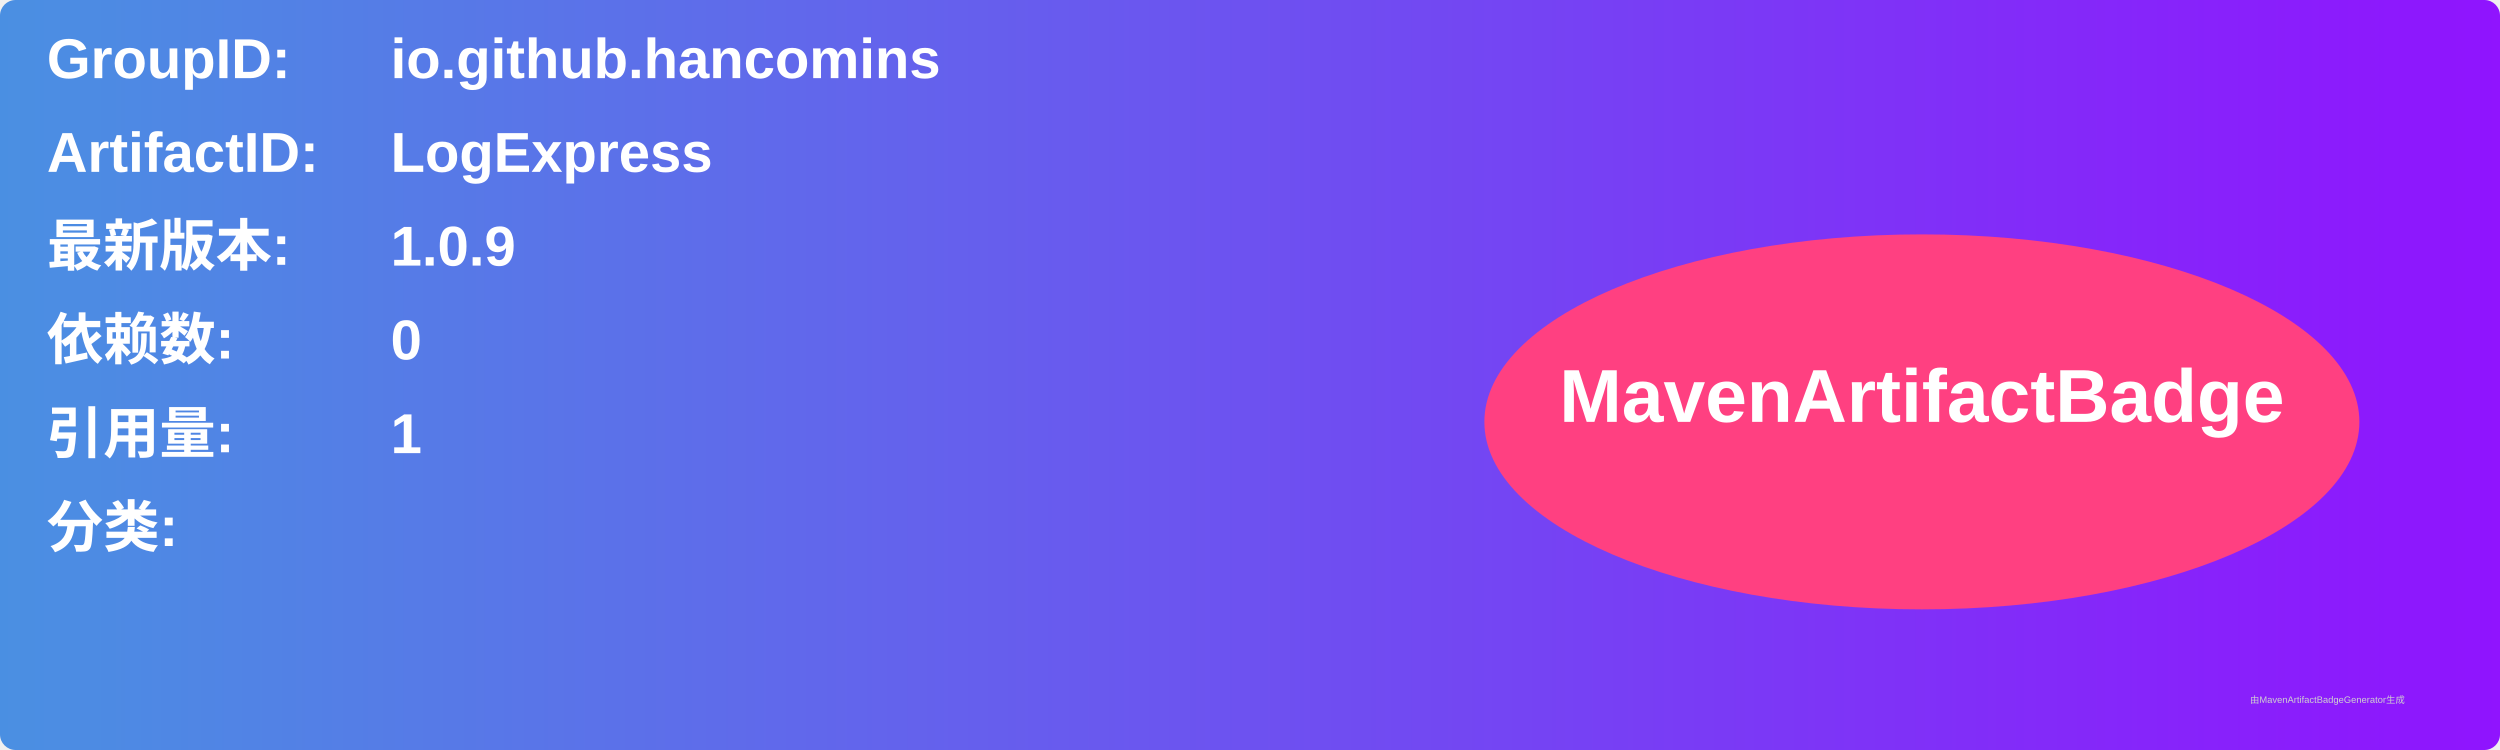
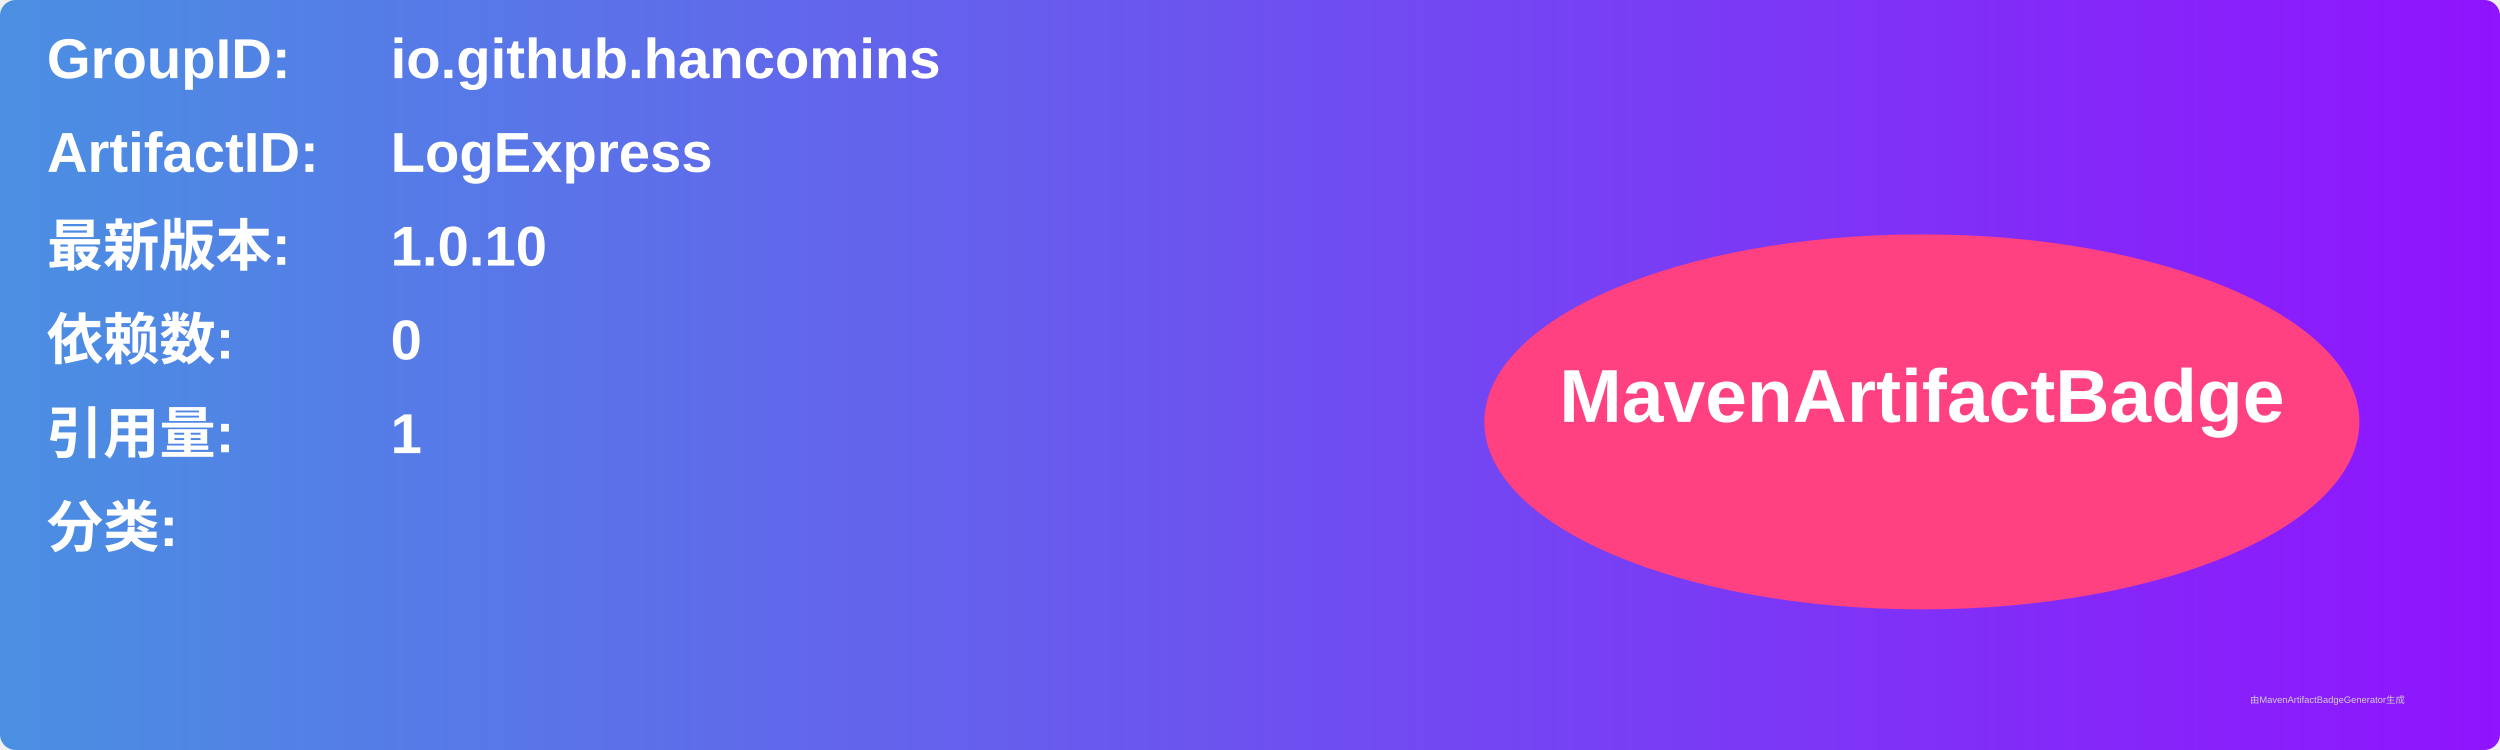
<svg xmlns="http://www.w3.org/2000/svg" width="800" height="240" viewBox="0 0 800 240">
  <linearGradient id="grad" x1="0%" y1="0%" x2="100%" y2="0%">
    <stop offset="0%" stop-color="#4a90e2" />
    <stop offset="100%" stop-color="#9013fe" />
  </linearGradient>
  <rect width="100%" height="100%" rx="5" ry="5" fill="url(#grad)" />
  <g transform="translate(15, 15)">
    <text x="0" y="10" font-family="Arial" font-size="18" fill="white" font-weight="bold" width="260">GroupID:</text>
    <text x="110" y="10" font-family="Arial" font-size="18" fill="white" font-weight="bold" width="460">io.github.hancomins</text>
    <text x="0" y="40" font-family="Arial" font-size="18" fill="white" font-weight="bold" width="260">ArtifactID:</text>
    <text x="110" y="40" font-family="Arial" font-size="18" fill="white" font-weight="bold" width="460">LogExpress</text>
    <text x="0" y="70" font-family="Arial" font-size="18" fill="white" font-weight="bold">最新版本:</text>
    <text x="110" y="70" font-family="Arial" font-size="18" fill="white" font-weight="bold">
-       <tspan font-weight="bold">1.0.9</tspan>
+       <tspan font-weight="bold">1.0.10</tspan>
    </text>
    <text x="0" y="100" font-family="Arial" font-size="18" fill="white" font-weight="bold">依赖数: </text>
    <text x="110" y="100" font-family="Arial" font-size="18" fill="white">
      <tspan font-weight="bold">0</tspan>
    </text>
    <text x="0" y="130" font-family="Arial" font-size="18" fill="white" font-weight="bold">引用量: </text>
    <text x="110" y="130" font-family="Arial" font-size="18" fill="white">
      <tspan font-weight="bold">1</tspan>
    </text>
    <text x="0" y="160" font-family="Arial" font-size="18" fill="white" font-weight="bold">分类:</text>
    <text x="10" y="190" font-family="Arial" font-size="10" fill="white">
      <tspan font-weight="bold" />
    </text>
    <ellipse cx="600" cy="120" rx="140" ry="60" fill="#ff4081" />
    <text x="600" y="120" text-anchor="middle" font-family="Arial" font-size="24" fill="white" font-weight="bold">MavenArtifactBadge</text>
  </g>
  <text x="720" y="225" font-family="Arial" font-size="3" fill="#d0d0d0">由MavenArtifactBadgeGenerator生成</text>
</svg>
